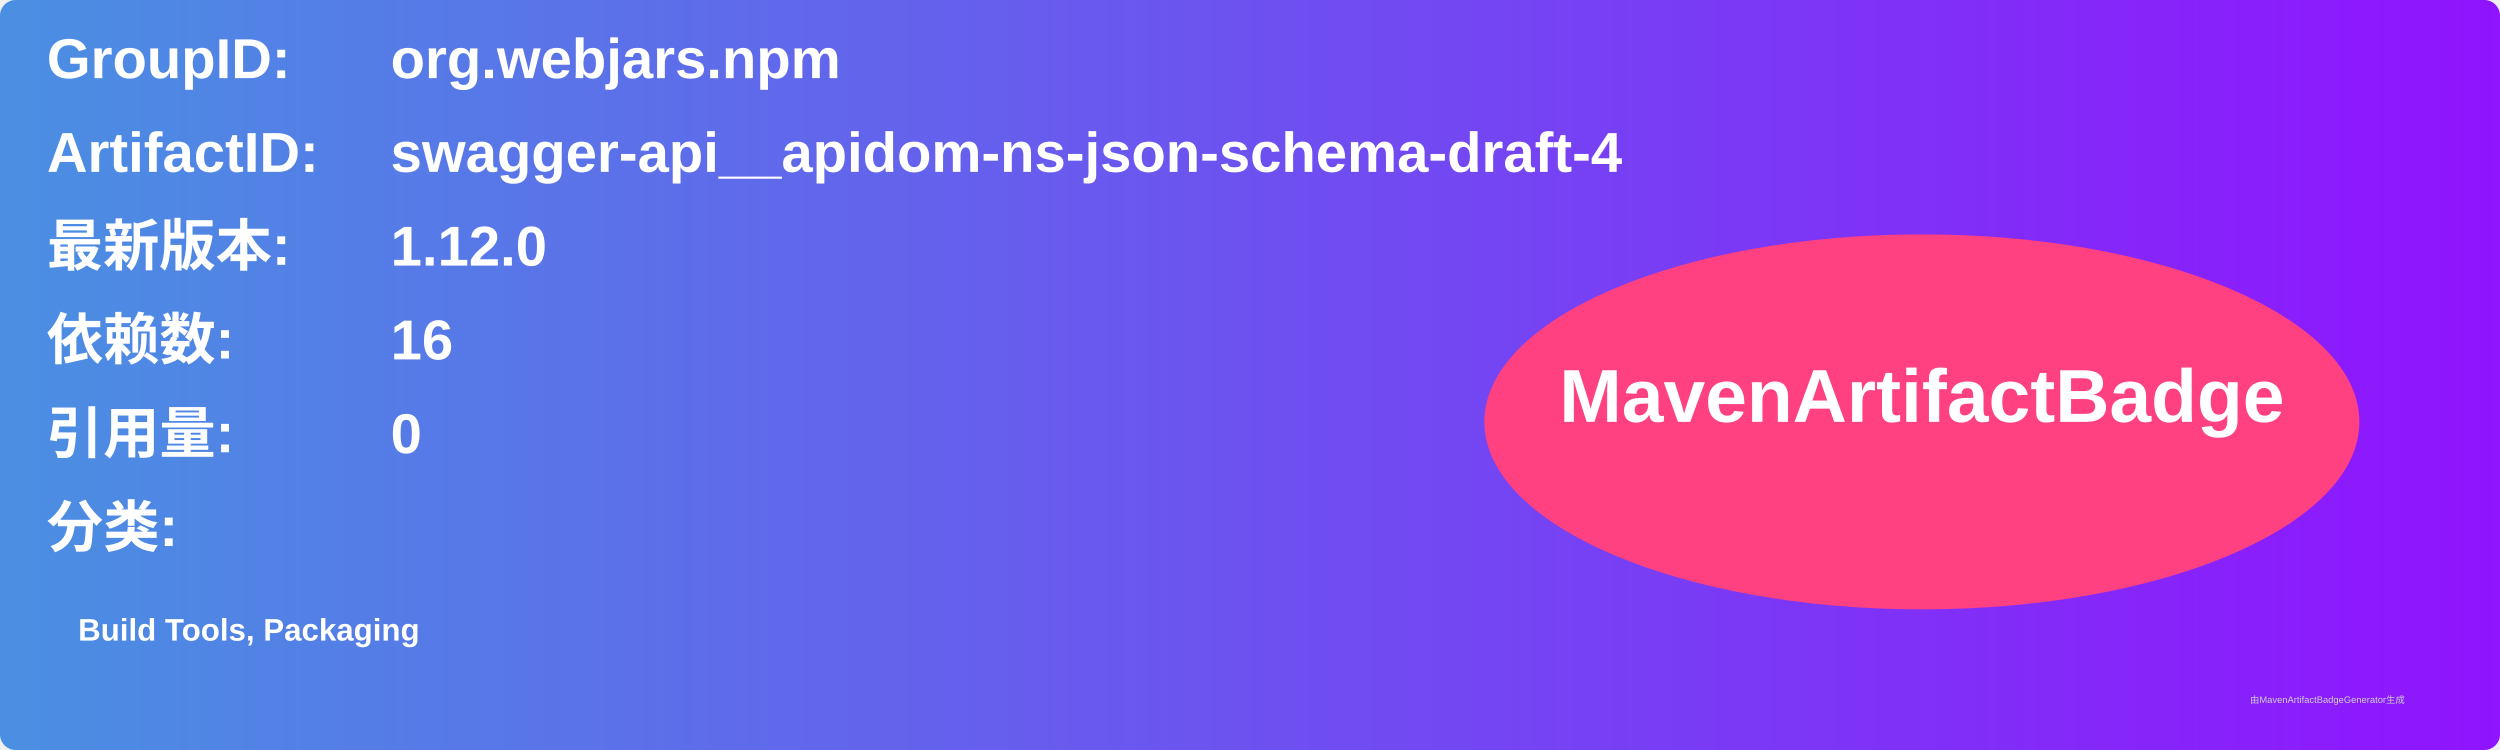
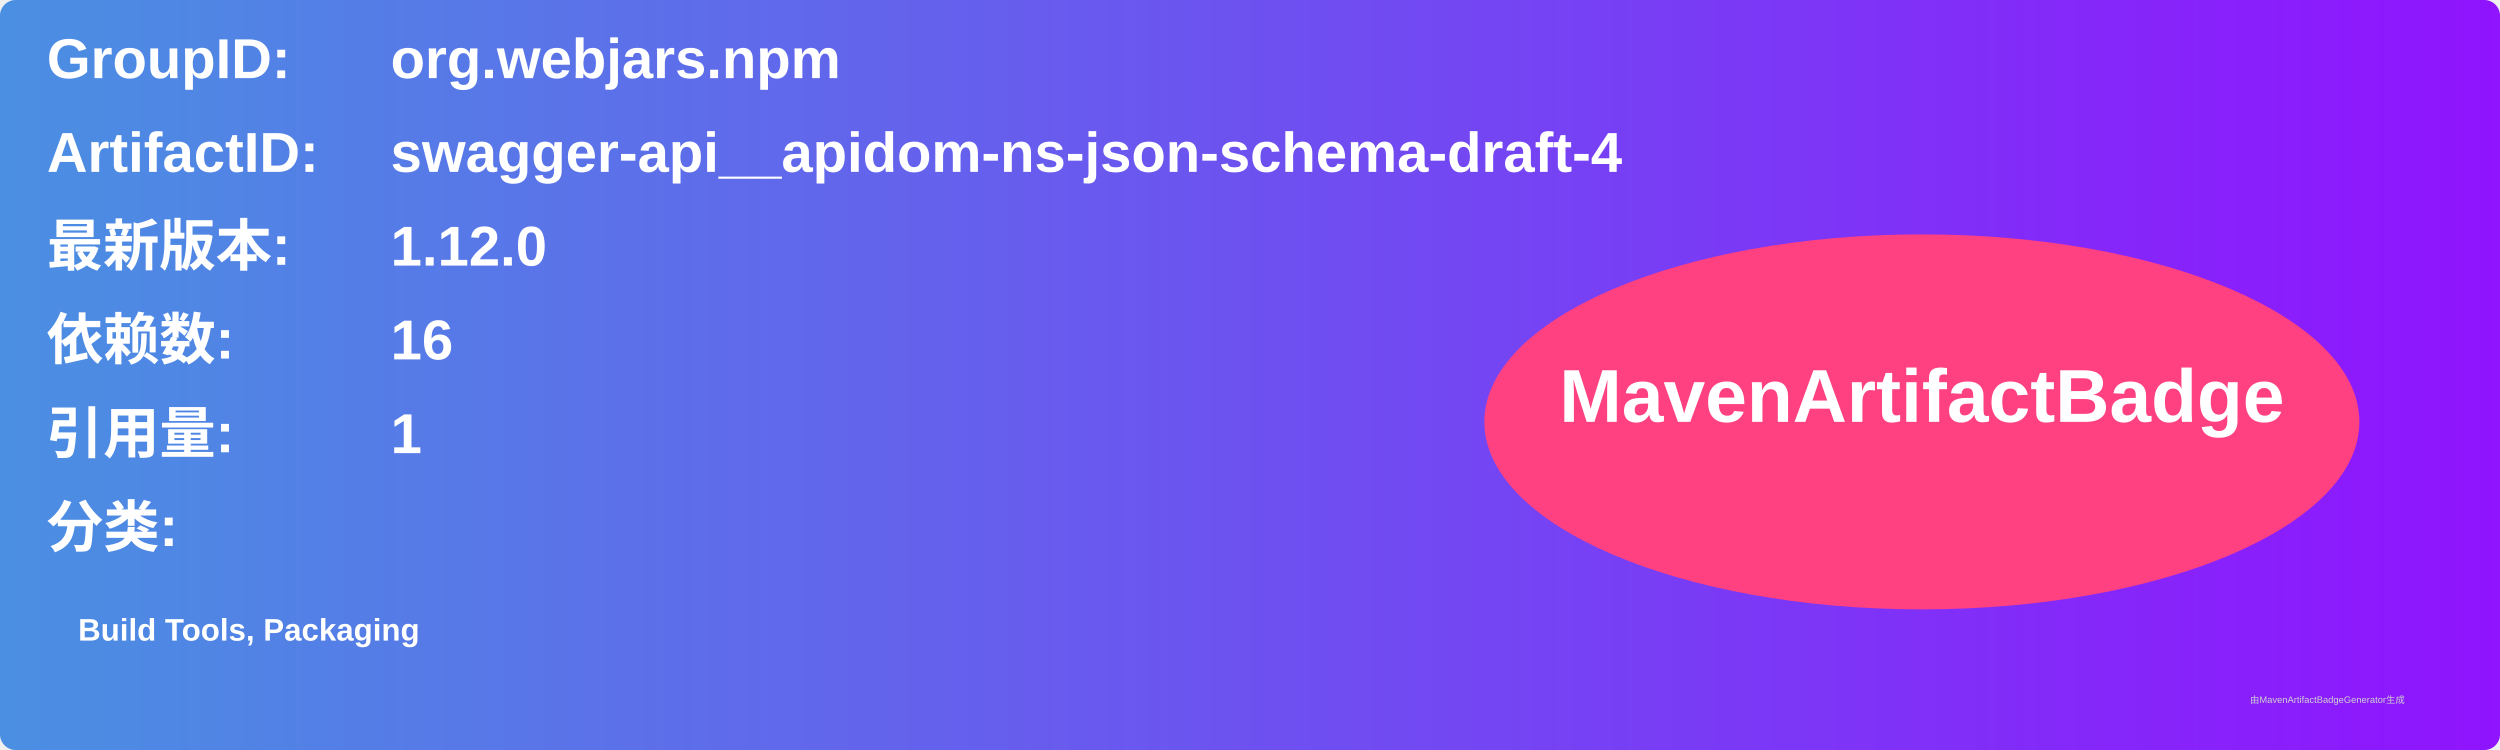
<svg xmlns="http://www.w3.org/2000/svg" width="800" height="240" viewBox="0 0 800 240">
  <linearGradient id="grad" x1="0%" y1="0%" x2="100%" y2="0%">
    <stop offset="0%" stop-color="#4a90e2" />
    <stop offset="100%" stop-color="#9013fe" />
  </linearGradient>
  <rect width="100%" height="100%" rx="5" ry="5" fill="url(#grad)" />
  <g transform="translate(15, 15)">
    <text x="0" y="10" font-family="Arial" font-size="18" fill="white" font-weight="bold" width="260">GroupID:</text>
    <text x="110" y="10" font-family="Arial" font-size="18" fill="white" font-weight="bold" width="460">org.webjars.npm</text>
    <text x="0" y="40" font-family="Arial" font-size="18" fill="white" font-weight="bold" width="260">ArtifactID:</text>
    <text x="110" y="40" font-family="Arial" font-size="18" fill="white" font-weight="bold" width="460">swagger-api__apidom-ns-json-schema-draft-4</text>
    <text x="0" y="70" font-family="Arial" font-size="18" fill="white" font-weight="bold">最新版本:</text>
    <text x="110" y="70" font-family="Arial" font-size="18" fill="white" font-weight="bold">
      <tspan font-weight="bold">1.12.0</tspan>
    </text>
    <text x="0" y="100" font-family="Arial" font-size="18" fill="white" font-weight="bold">依赖数: </text>
    <text x="110" y="100" font-family="Arial" font-size="18" fill="white">
      <tspan font-weight="bold">16</tspan>
    </text>
    <text x="0" y="130" font-family="Arial" font-size="18" fill="white" font-weight="bold">引用量: </text>
    <text x="110" y="130" font-family="Arial" font-size="18" fill="white">
-       <tspan font-weight="bold">0</tspan>
+       <tspan font-weight="bold">1</tspan>
    </text>
    <text x="0" y="160" font-family="Arial" font-size="18" fill="white" font-weight="bold">分类:</text>
    <text x="10" y="190" font-family="Arial" font-size="10" fill="white">
      <tspan font-weight="bold">Build Tools, Packaging</tspan>
    </text>
    <ellipse cx="600" cy="120" rx="140" ry="60" fill="#ff4081" />
    <text x="600" y="120" text-anchor="middle" font-family="Arial" font-size="24" fill="white" font-weight="bold">MavenArtifactBadge</text>
  </g>
  <text x="720" y="225" font-family="Arial" font-size="3" fill="#d0d0d0">由MavenArtifactBadgeGenerator生成</text>
</svg>
